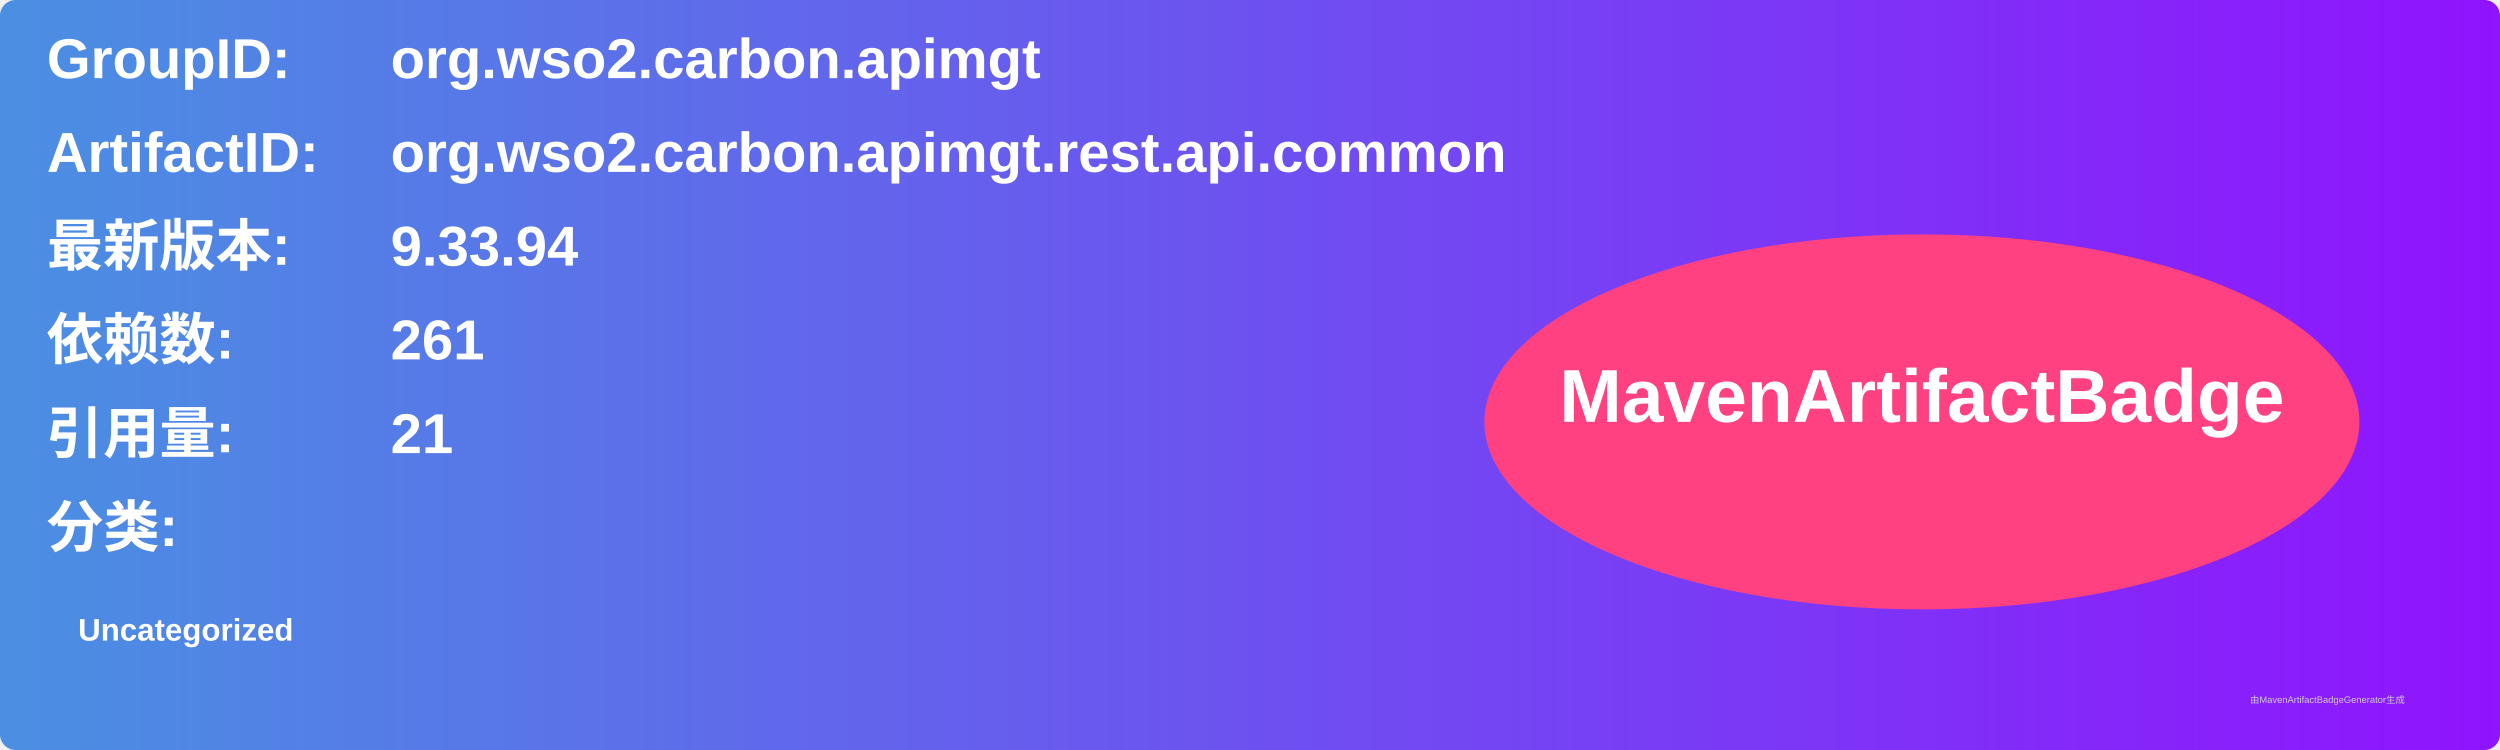
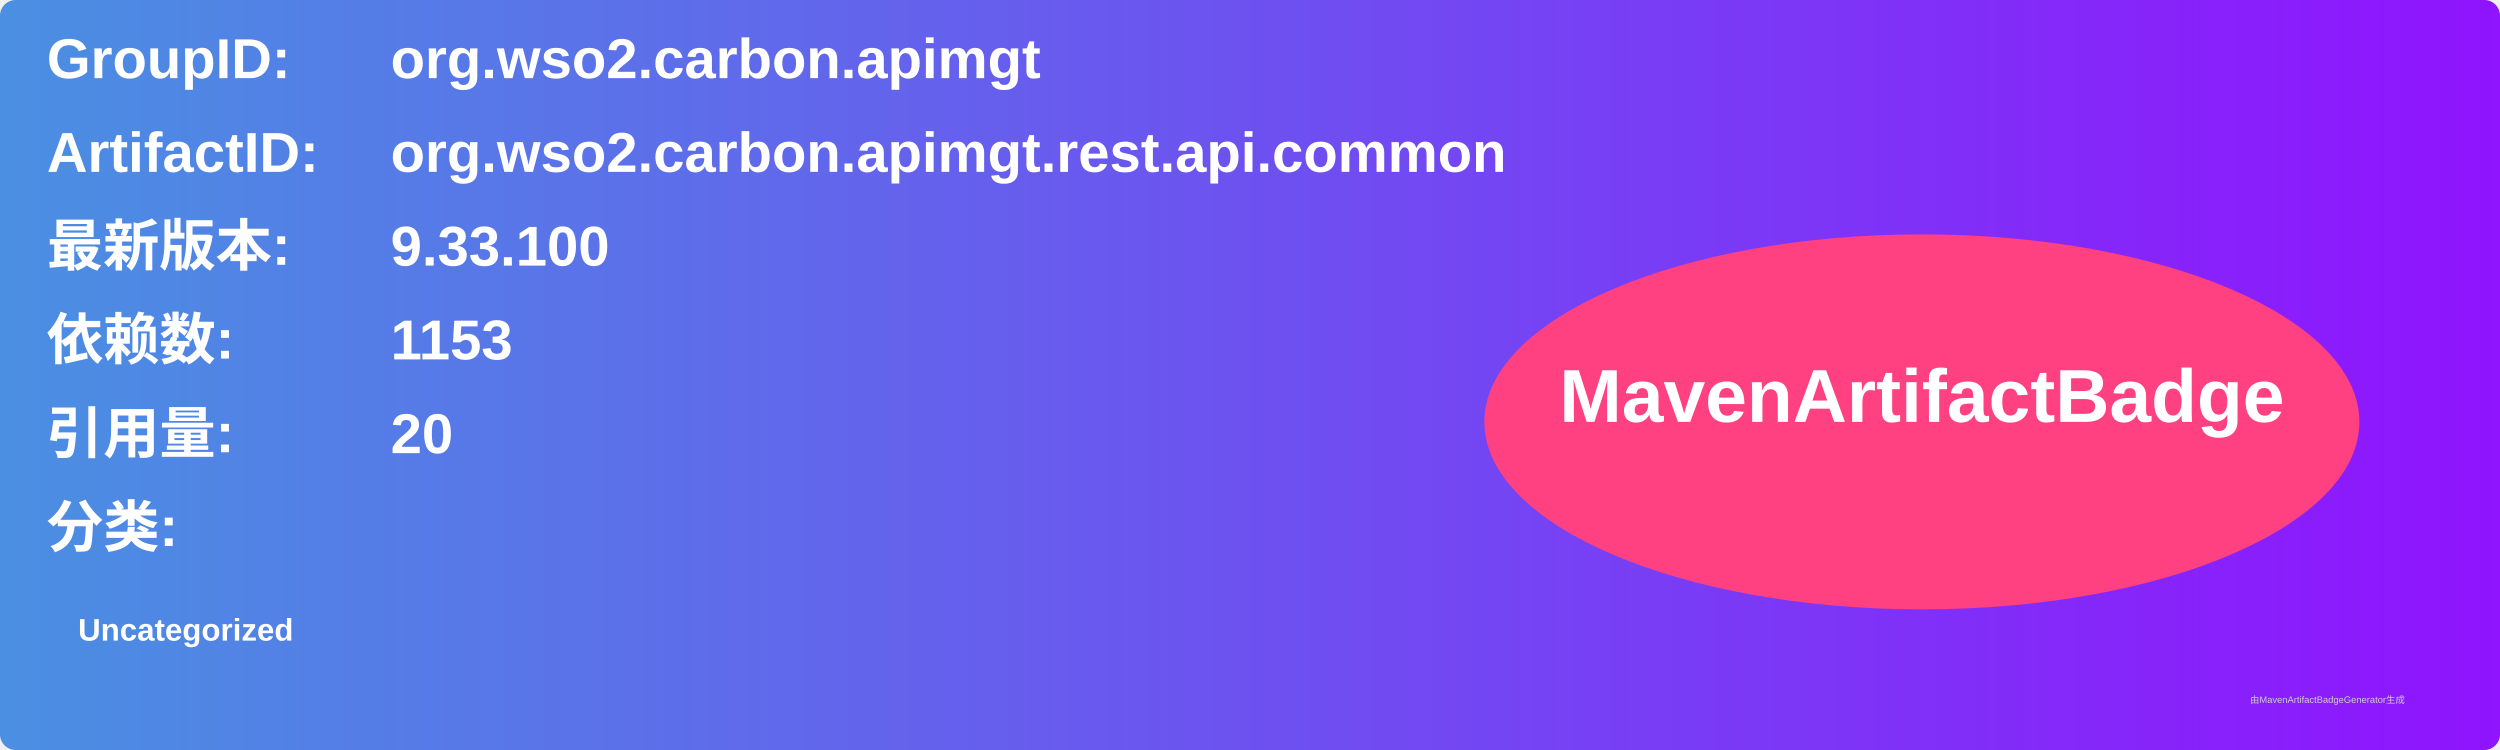
<svg xmlns="http://www.w3.org/2000/svg" width="800" height="240" viewBox="0 0 800 240">
  <linearGradient id="grad" x1="0%" y1="0%" x2="100%" y2="0%">
    <stop offset="0%" stop-color="#4a90e2" />
    <stop offset="100%" stop-color="#9013fe" />
  </linearGradient>
  <rect width="100%" height="100%" rx="5" ry="5" fill="url(#grad)" />
  <g transform="translate(15, 15)">
    <text x="0" y="10" font-family="Arial" font-size="18" fill="white" font-weight="bold" width="260">GroupID:</text>
    <text x="110" y="10" font-family="Arial" font-size="18" fill="white" font-weight="bold" width="460">org.wso2.carbon.apimgt</text>
    <text x="0" y="40" font-family="Arial" font-size="18" fill="white" font-weight="bold" width="260">ArtifactID:</text>
    <text x="110" y="40" font-family="Arial" font-size="18" fill="white" font-weight="bold" width="460">org.wso2.carbon.apimgt.rest.api.common</text>
    <text x="0" y="70" font-family="Arial" font-size="18" fill="white" font-weight="bold">最新版本:</text>
    <text x="110" y="70" font-family="Arial" font-size="18" fill="white" font-weight="bold">
-       <tspan font-weight="bold">9.33.94</tspan>
+       <tspan font-weight="bold">9.33.100</tspan>
    </text>
    <text x="0" y="100" font-family="Arial" font-size="18" fill="white" font-weight="bold">依赖数: </text>
    <text x="110" y="100" font-family="Arial" font-size="18" fill="white">
-       <tspan font-weight="bold">261</tspan>
+       <tspan font-weight="bold">1153</tspan>
    </text>
    <text x="0" y="130" font-family="Arial" font-size="18" fill="white" font-weight="bold">引用量: </text>
    <text x="110" y="130" font-family="Arial" font-size="18" fill="white">
-       <tspan font-weight="bold">21</tspan>
+       <tspan font-weight="bold">20</tspan>
    </text>
    <text x="0" y="160" font-family="Arial" font-size="18" fill="white" font-weight="bold">分类:</text>
    <text x="10" y="190" font-family="Arial" font-size="10" fill="white">
      <tspan font-weight="bold">Uncategorized</tspan>
    </text>
    <ellipse cx="600" cy="120" rx="140" ry="60" fill="#ff4081" />
    <text x="600" y="120" text-anchor="middle" font-family="Arial" font-size="24" fill="white" font-weight="bold">MavenArtifactBadge</text>
  </g>
  <text x="720" y="225" font-family="Arial" font-size="3" fill="#d0d0d0">由MavenArtifactBadgeGenerator生成</text>
</svg>
